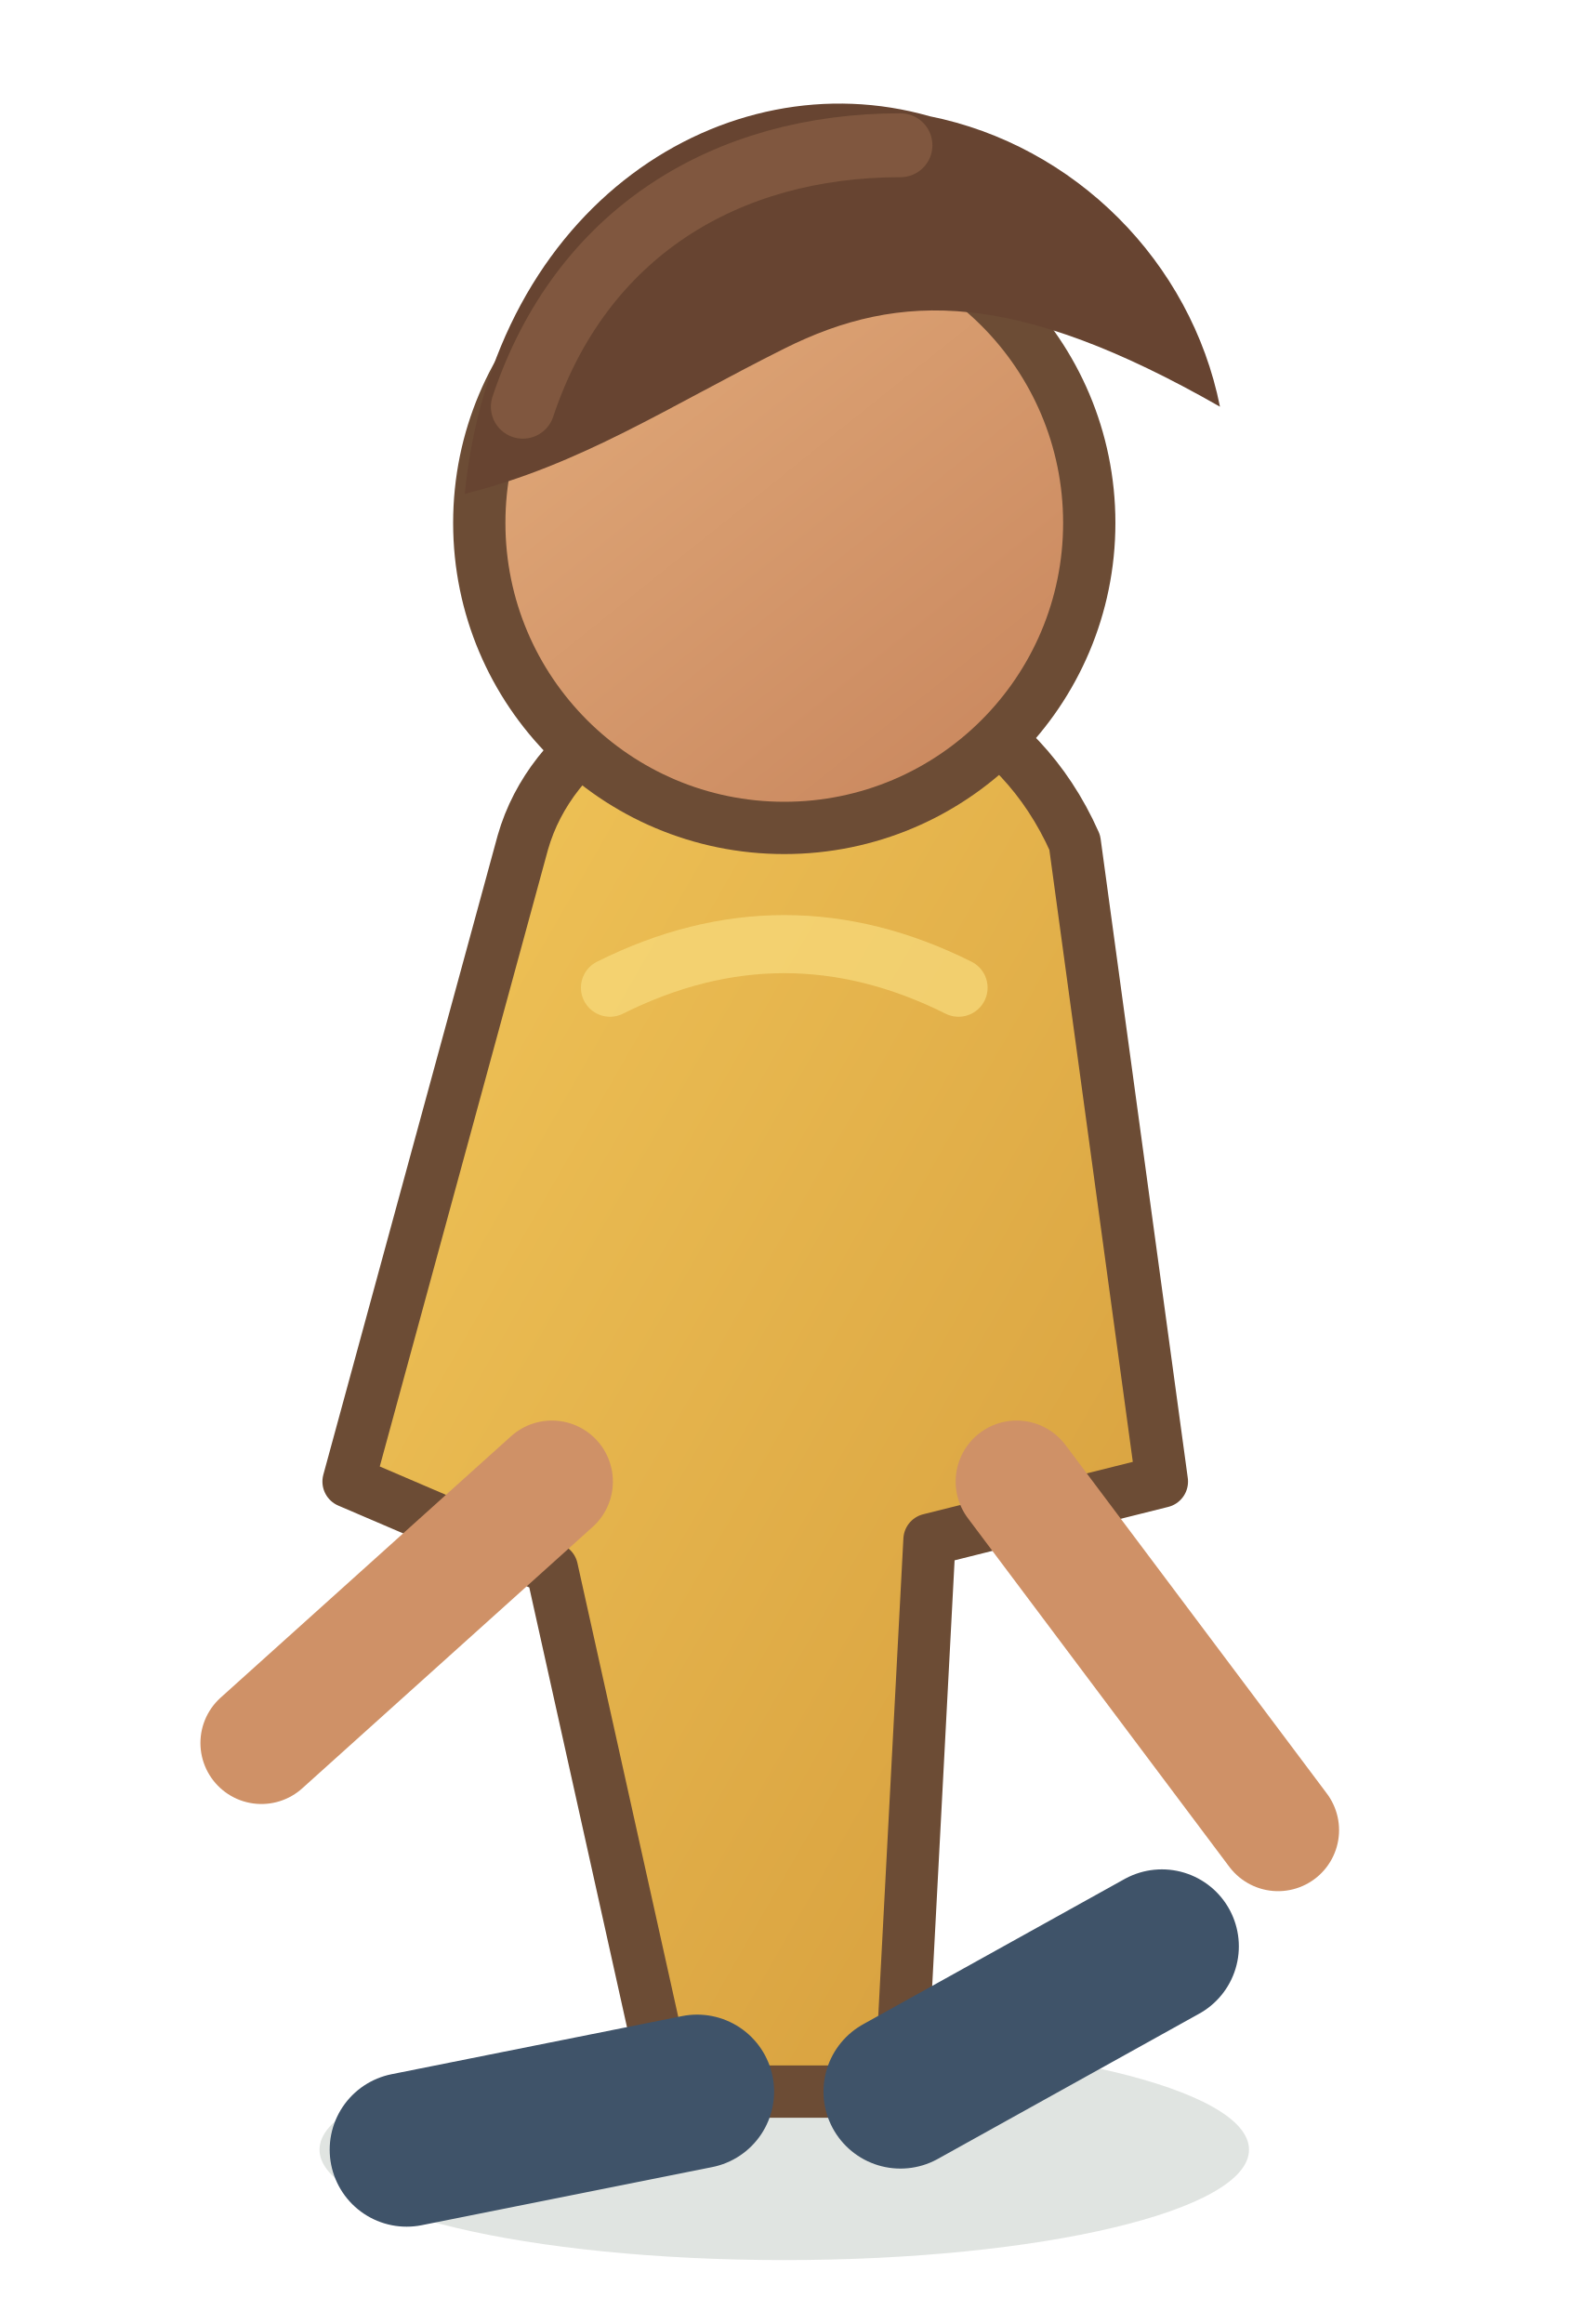
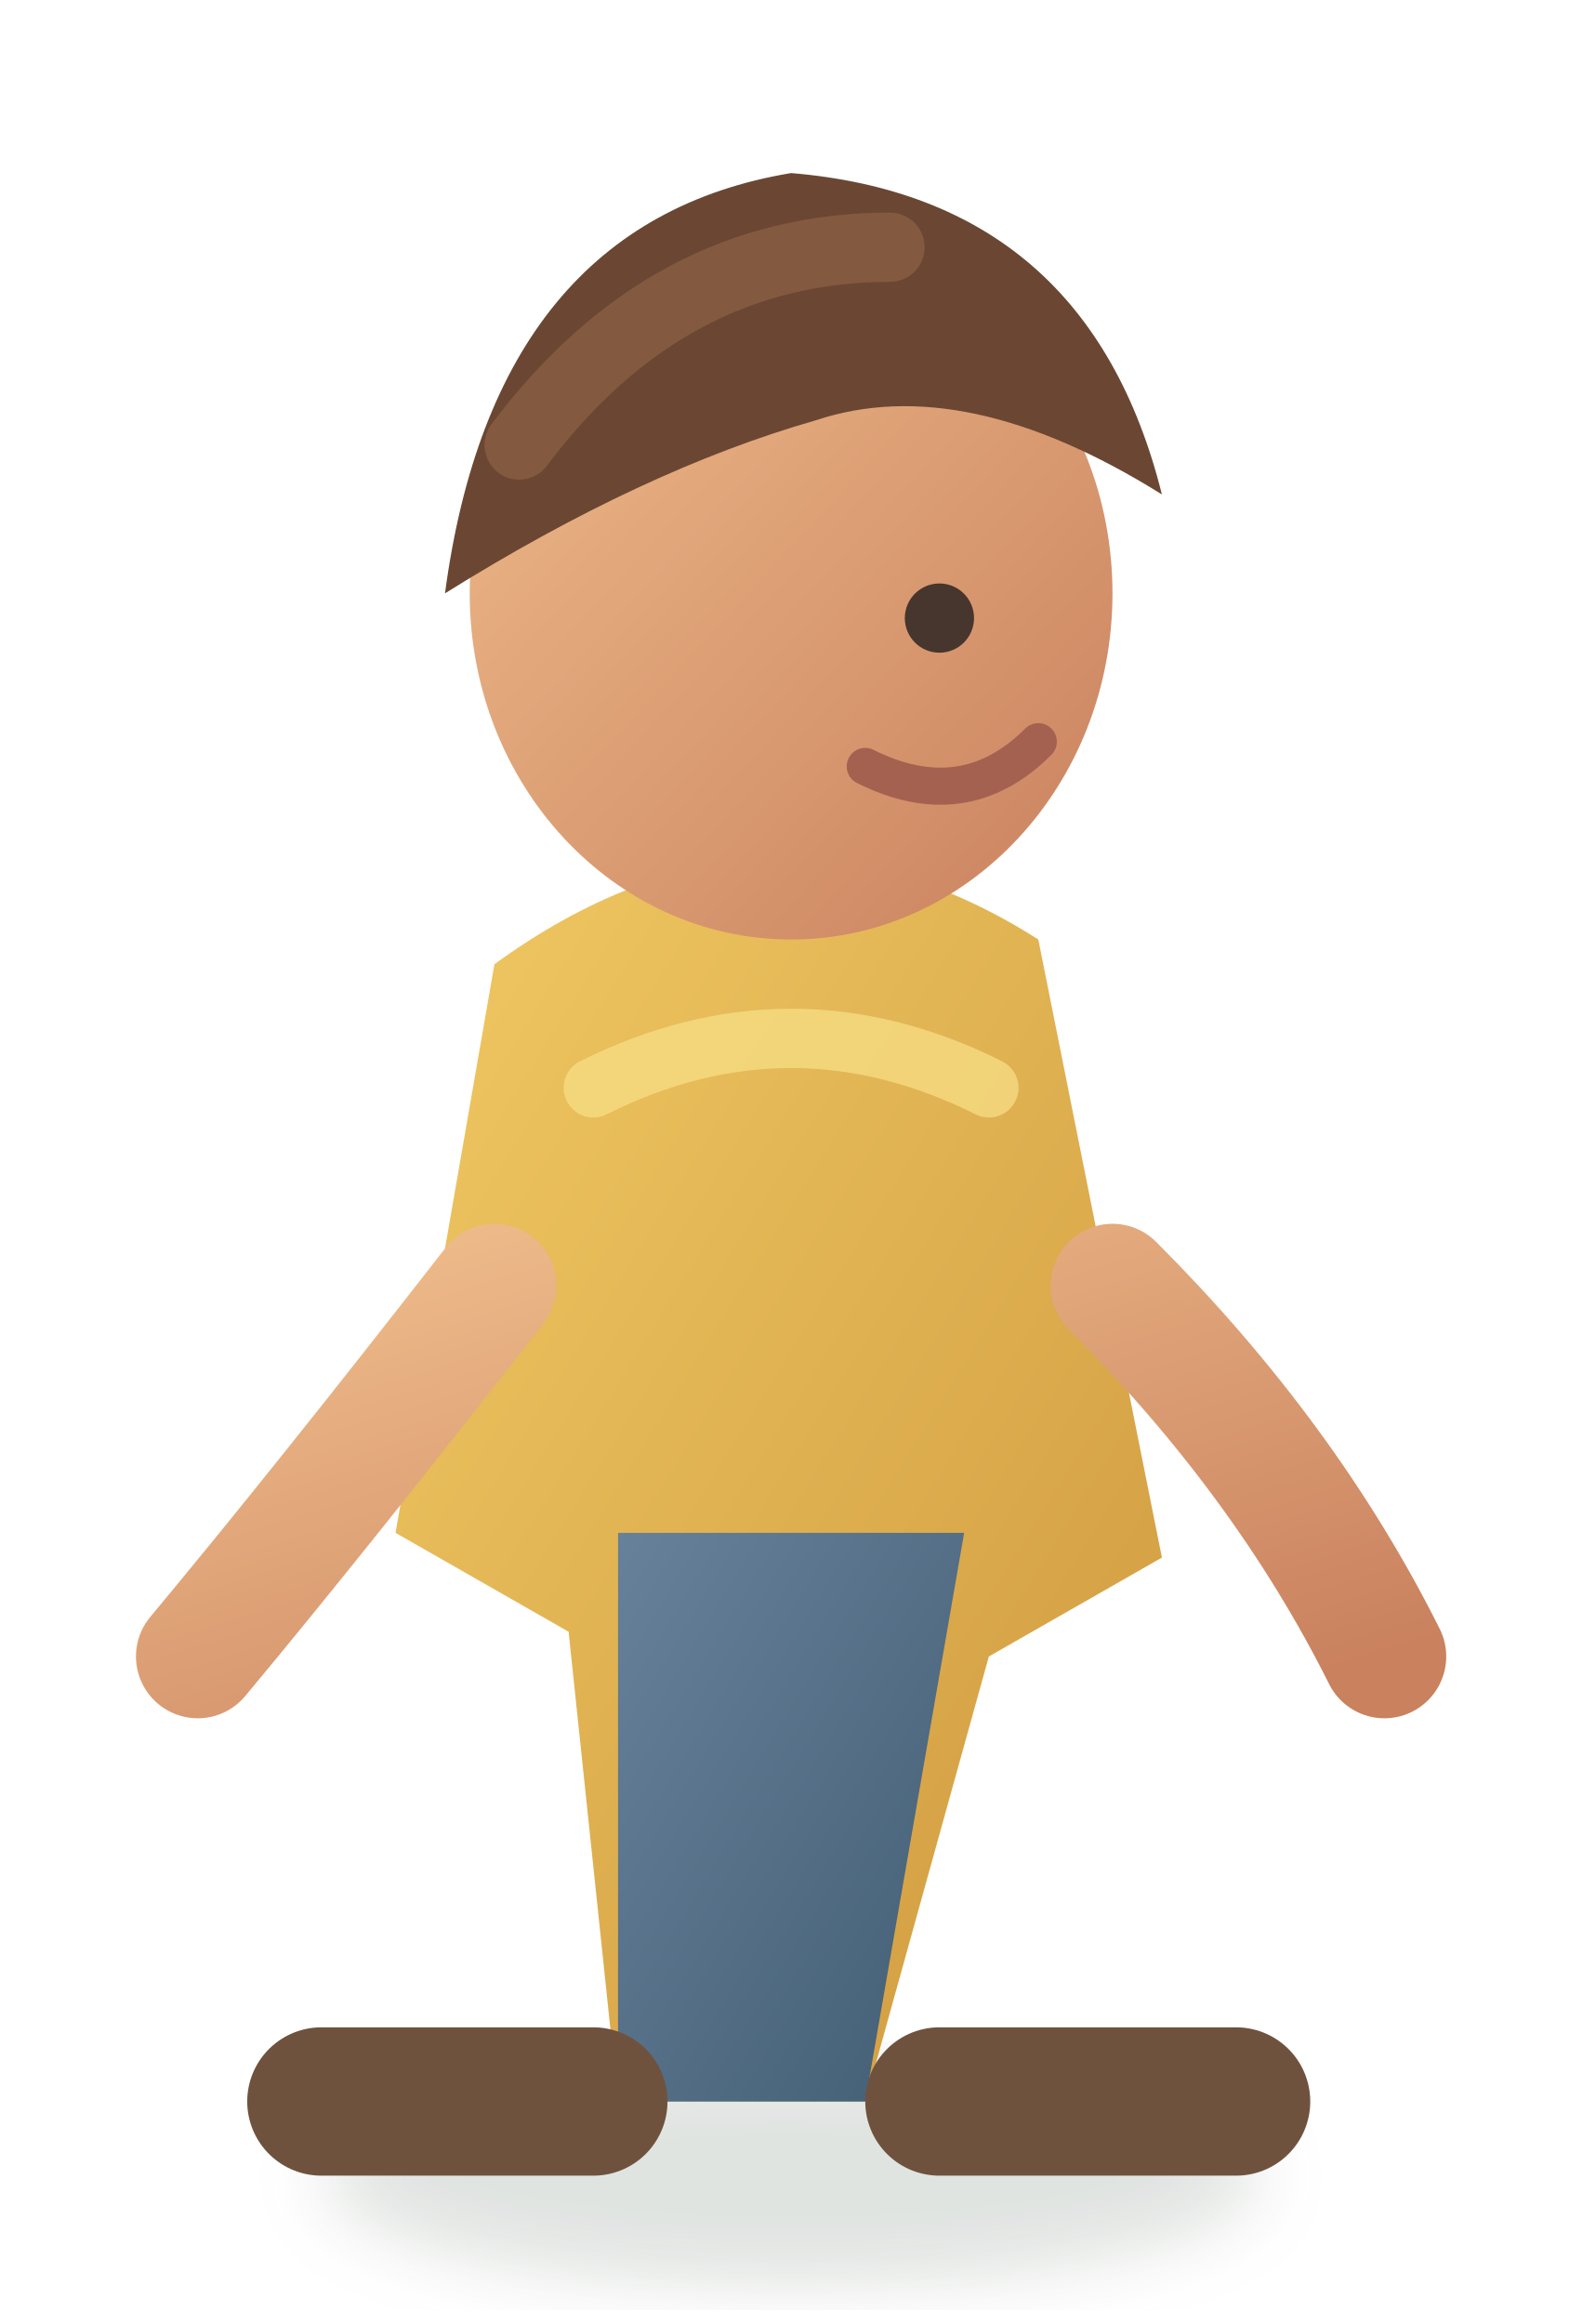
- <svg xmlns="http://www.w3.org/2000/svg" width="54" height="80" viewBox="0 0 54 80">
+ <svg xmlns="http://www.w3.org/2000/svg" width="64" height="94" viewBox="0 0 64 94">
  <defs>
    <linearGradient id="shirt" x1="0" y1="0" x2="1" y2="1">
-       <stop stop-color="#f2c75a" />
-       <stop offset="1" stop-color="#d49b3b" />
+       <stop stop-color="#f0c963" />
+       <stop offset="1" stop-color="#ce983e" />
    </linearGradient>
-     <linearGradient id="skin" x1="0" y1="0" x2=".8" y2="1">
-       <stop stop-color="#e4ae7d" />
-       <stop offset="1" stop-color="#c9875e" />
+     <linearGradient id="skin" x1="0" y1="0" x2="1" y2="1">
+       <stop stop-color="#efbc8b" />
+       <stop offset="1" stop-color="#c9815e" />
    </linearGradient>
+     <linearGradient id="pants" x1="0" y1="0" x2="1" y2="1">
+       <stop stop-color="#67819a" />
+       <stop offset="1" stop-color="#415d73" />
+     </linearGradient>
+     <filter id="s">
+       <feGaussianBlur stdDeviation="1.4" />
+     </filter>
  </defs>
-   <ellipse cx="27" cy="74" rx="16" ry="3.8" fill="#324a35" opacity=".15" />
-   <path d="M18 29c2-7 15-9 19 0l3 22-8 2-1 19h-8l-4-18-7-3z" fill="url(#shirt)" stroke="#6c4c35" stroke-width="1.8" stroke-linejoin="round" />
-   <circle cx="27" cy="18" r="10.5" fill="url(#skin)" stroke="#6c4c35" stroke-width="1.8" />
-   <path d="M16 17c1-10 9-15 16-13 5 1 9 5 10 10-7-4-11-4-15-2-4 2-7 4-11 5z" fill="#674431" />
-   <path d="M18 14c2-6 7-9 13-9" fill="none" stroke="#8a6044" stroke-width="2.2" stroke-linecap="round" opacity=".7" />
-   <path d="M19 51l-10 9M35 51l9 12" stroke="#cf9167" stroke-width="4.2" stroke-linecap="round" />
-   <path d="M24 72l-10 2M31 72l9-5" stroke="#3f5369" stroke-width="5.3" stroke-linecap="round" />
-   <path d="M21 34c4-2 8-2 12 0" fill="none" stroke="#f8dc7d" stroke-width="2" stroke-linecap="round" opacity=".7" />
+   <ellipse cx="32" cy="88" rx="19" ry="4.5" fill="#304a37" opacity=".15" filter="url(#s)" />
+   <path d="M20 39q11-8 22-1l5 25-7 4-5 18H25l-2-19-7-4z" fill="url(#shirt)" />
+   <path d="M25 62h14l-4 23H25z" fill="url(#pants)" />
+   <ellipse cx="32" cy="24" rx="13" ry="14" fill="url(#skin)" />
+   <path d="M18 24Q20 9 32 7q12 1 15 13-8-5-14-3-7 2-15 7z" fill="#6b4733" />
+   <path d="M21 18q6-8 15-8" fill="none" stroke="#916447" stroke-width="2.8" stroke-linecap="round" opacity=".65" />
+   <circle cx="38" cy="25" r="1.4" fill="#46362d" />
+   <path d="M35 31q4 2 7-1" fill="none" stroke="#a46150" stroke-width="1.5" stroke-linecap="round" />
+   <path d="M20 52q-7 9-12 15M45 52q7 7 11 15" stroke="url(#skin)" stroke-width="5" stroke-linecap="round" />
+   <path d="M24 85H13M38 85h12" stroke="#6f523d" stroke-width="6" stroke-linecap="round" />
+   <path d="M24 44q8-4 16 0" fill="none" stroke="#f8df87" stroke-width="2.4" stroke-linecap="round" opacity=".72" />
</svg>
